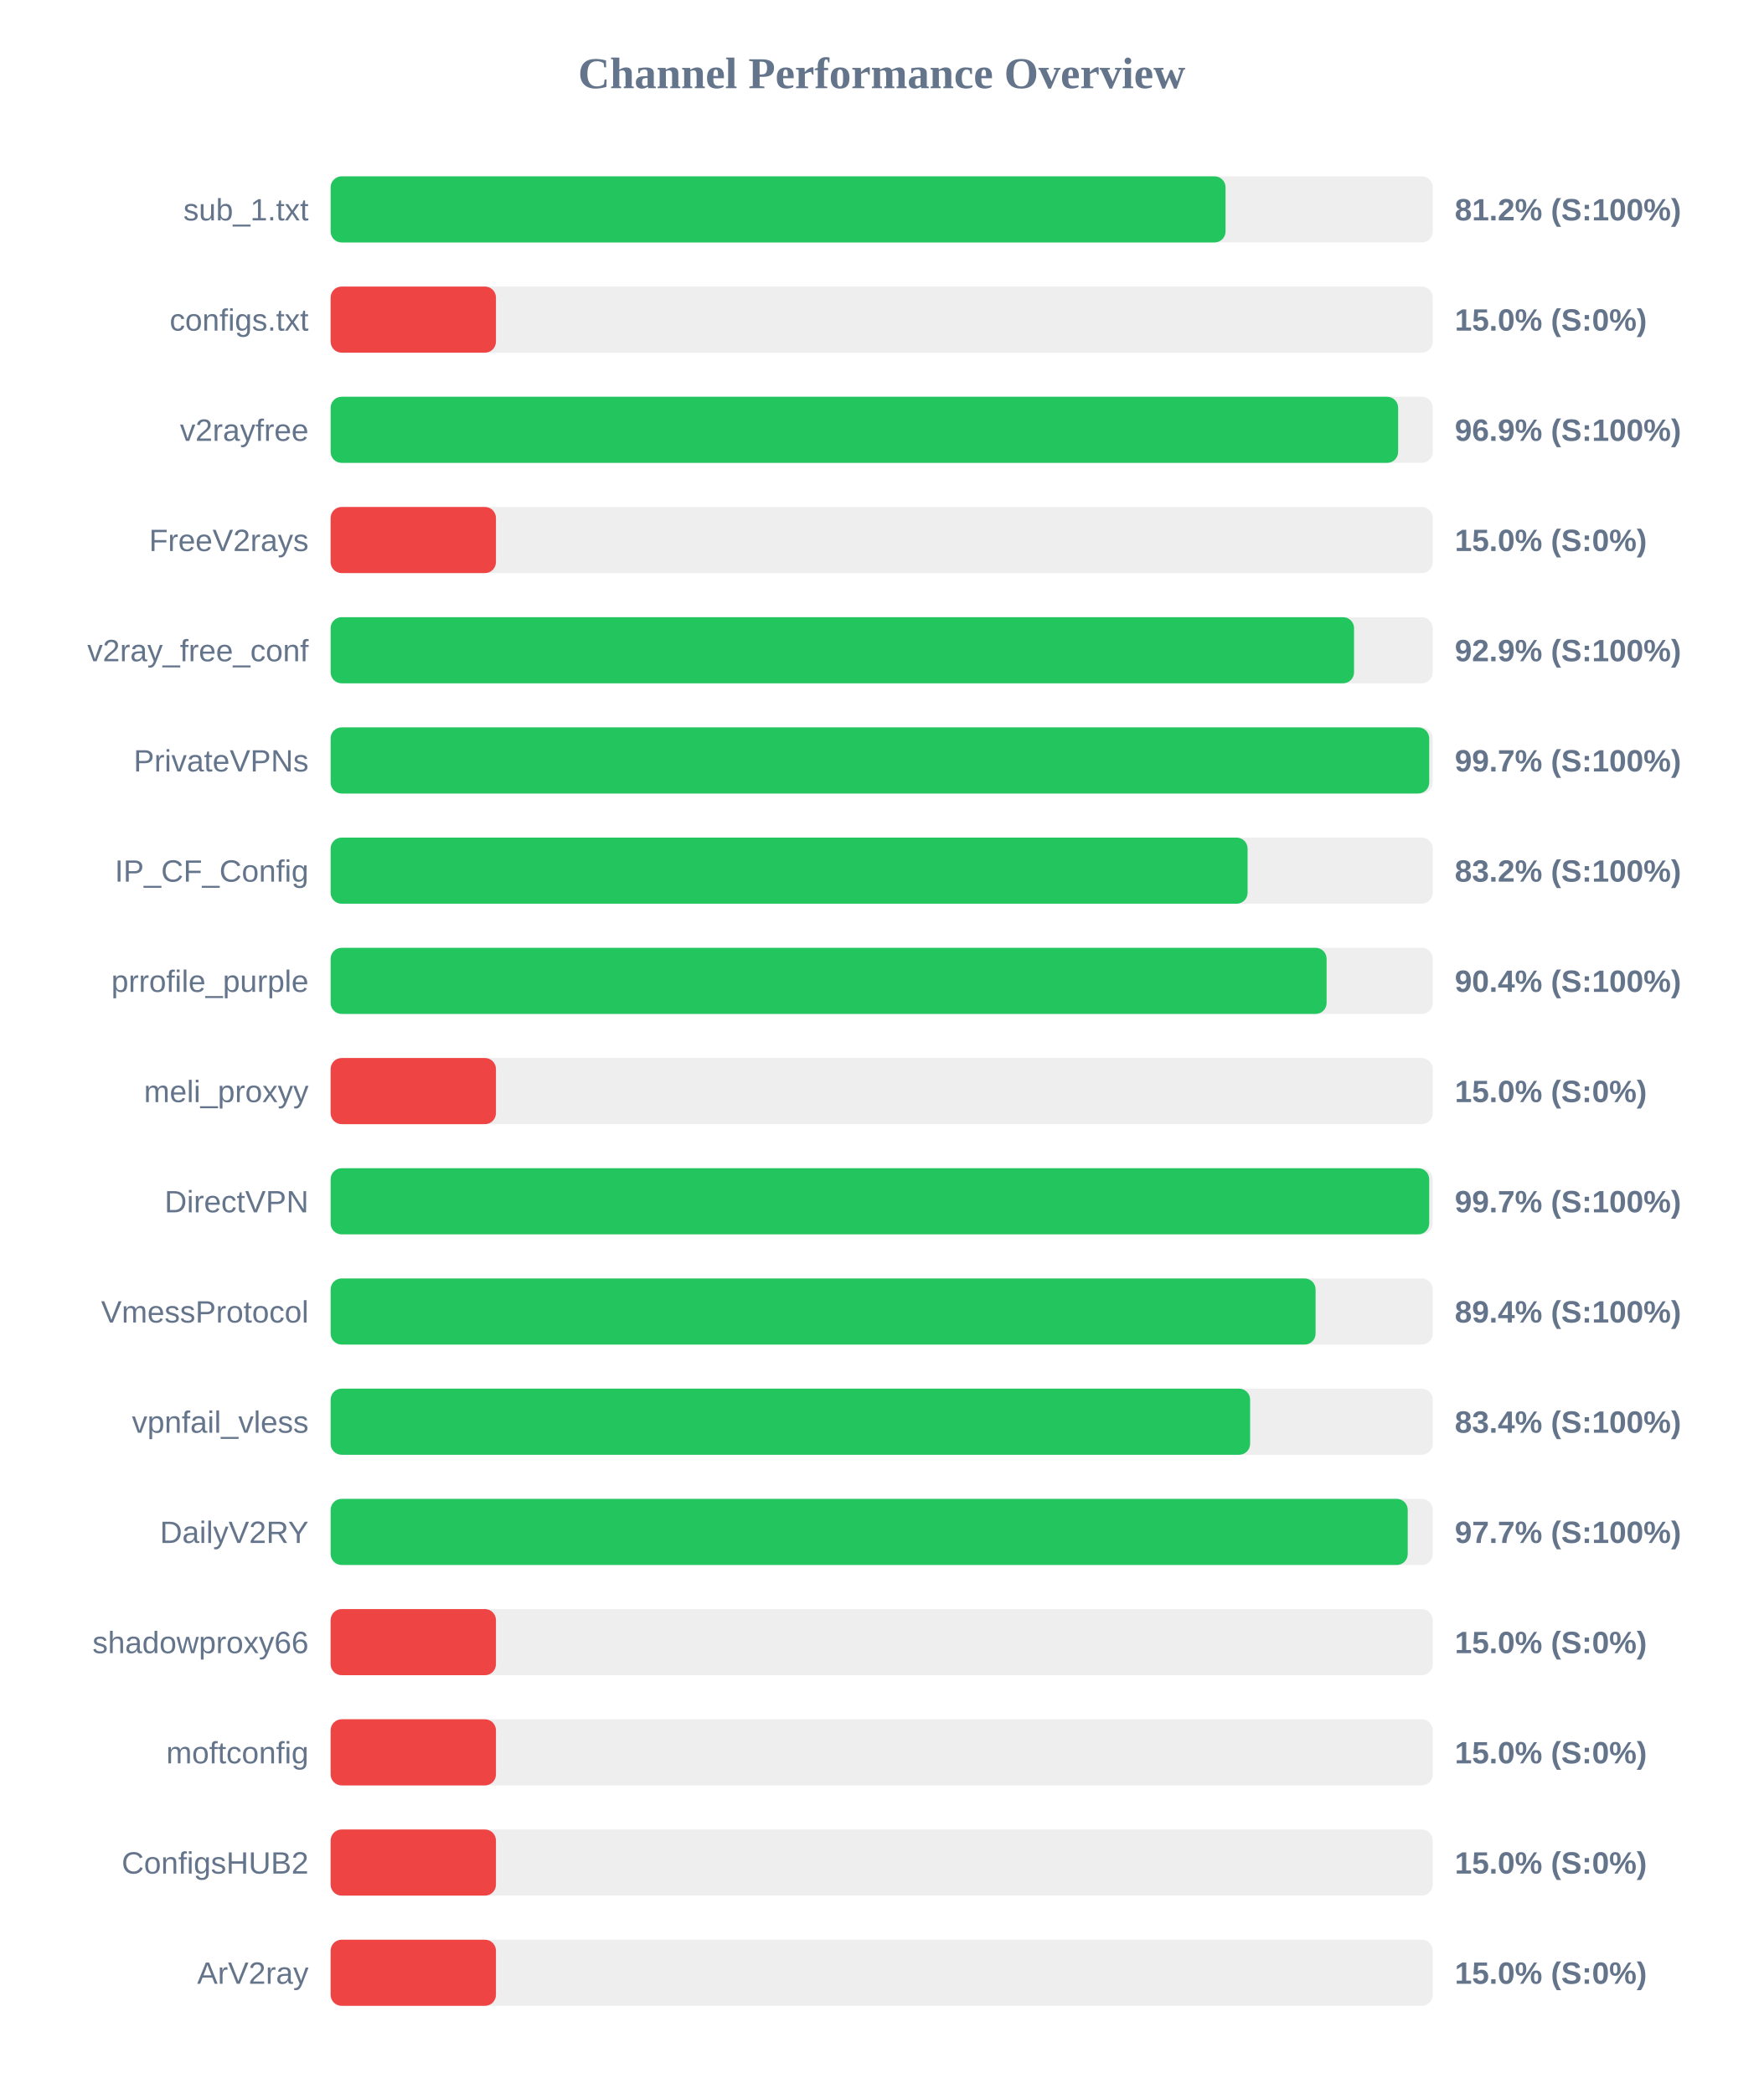
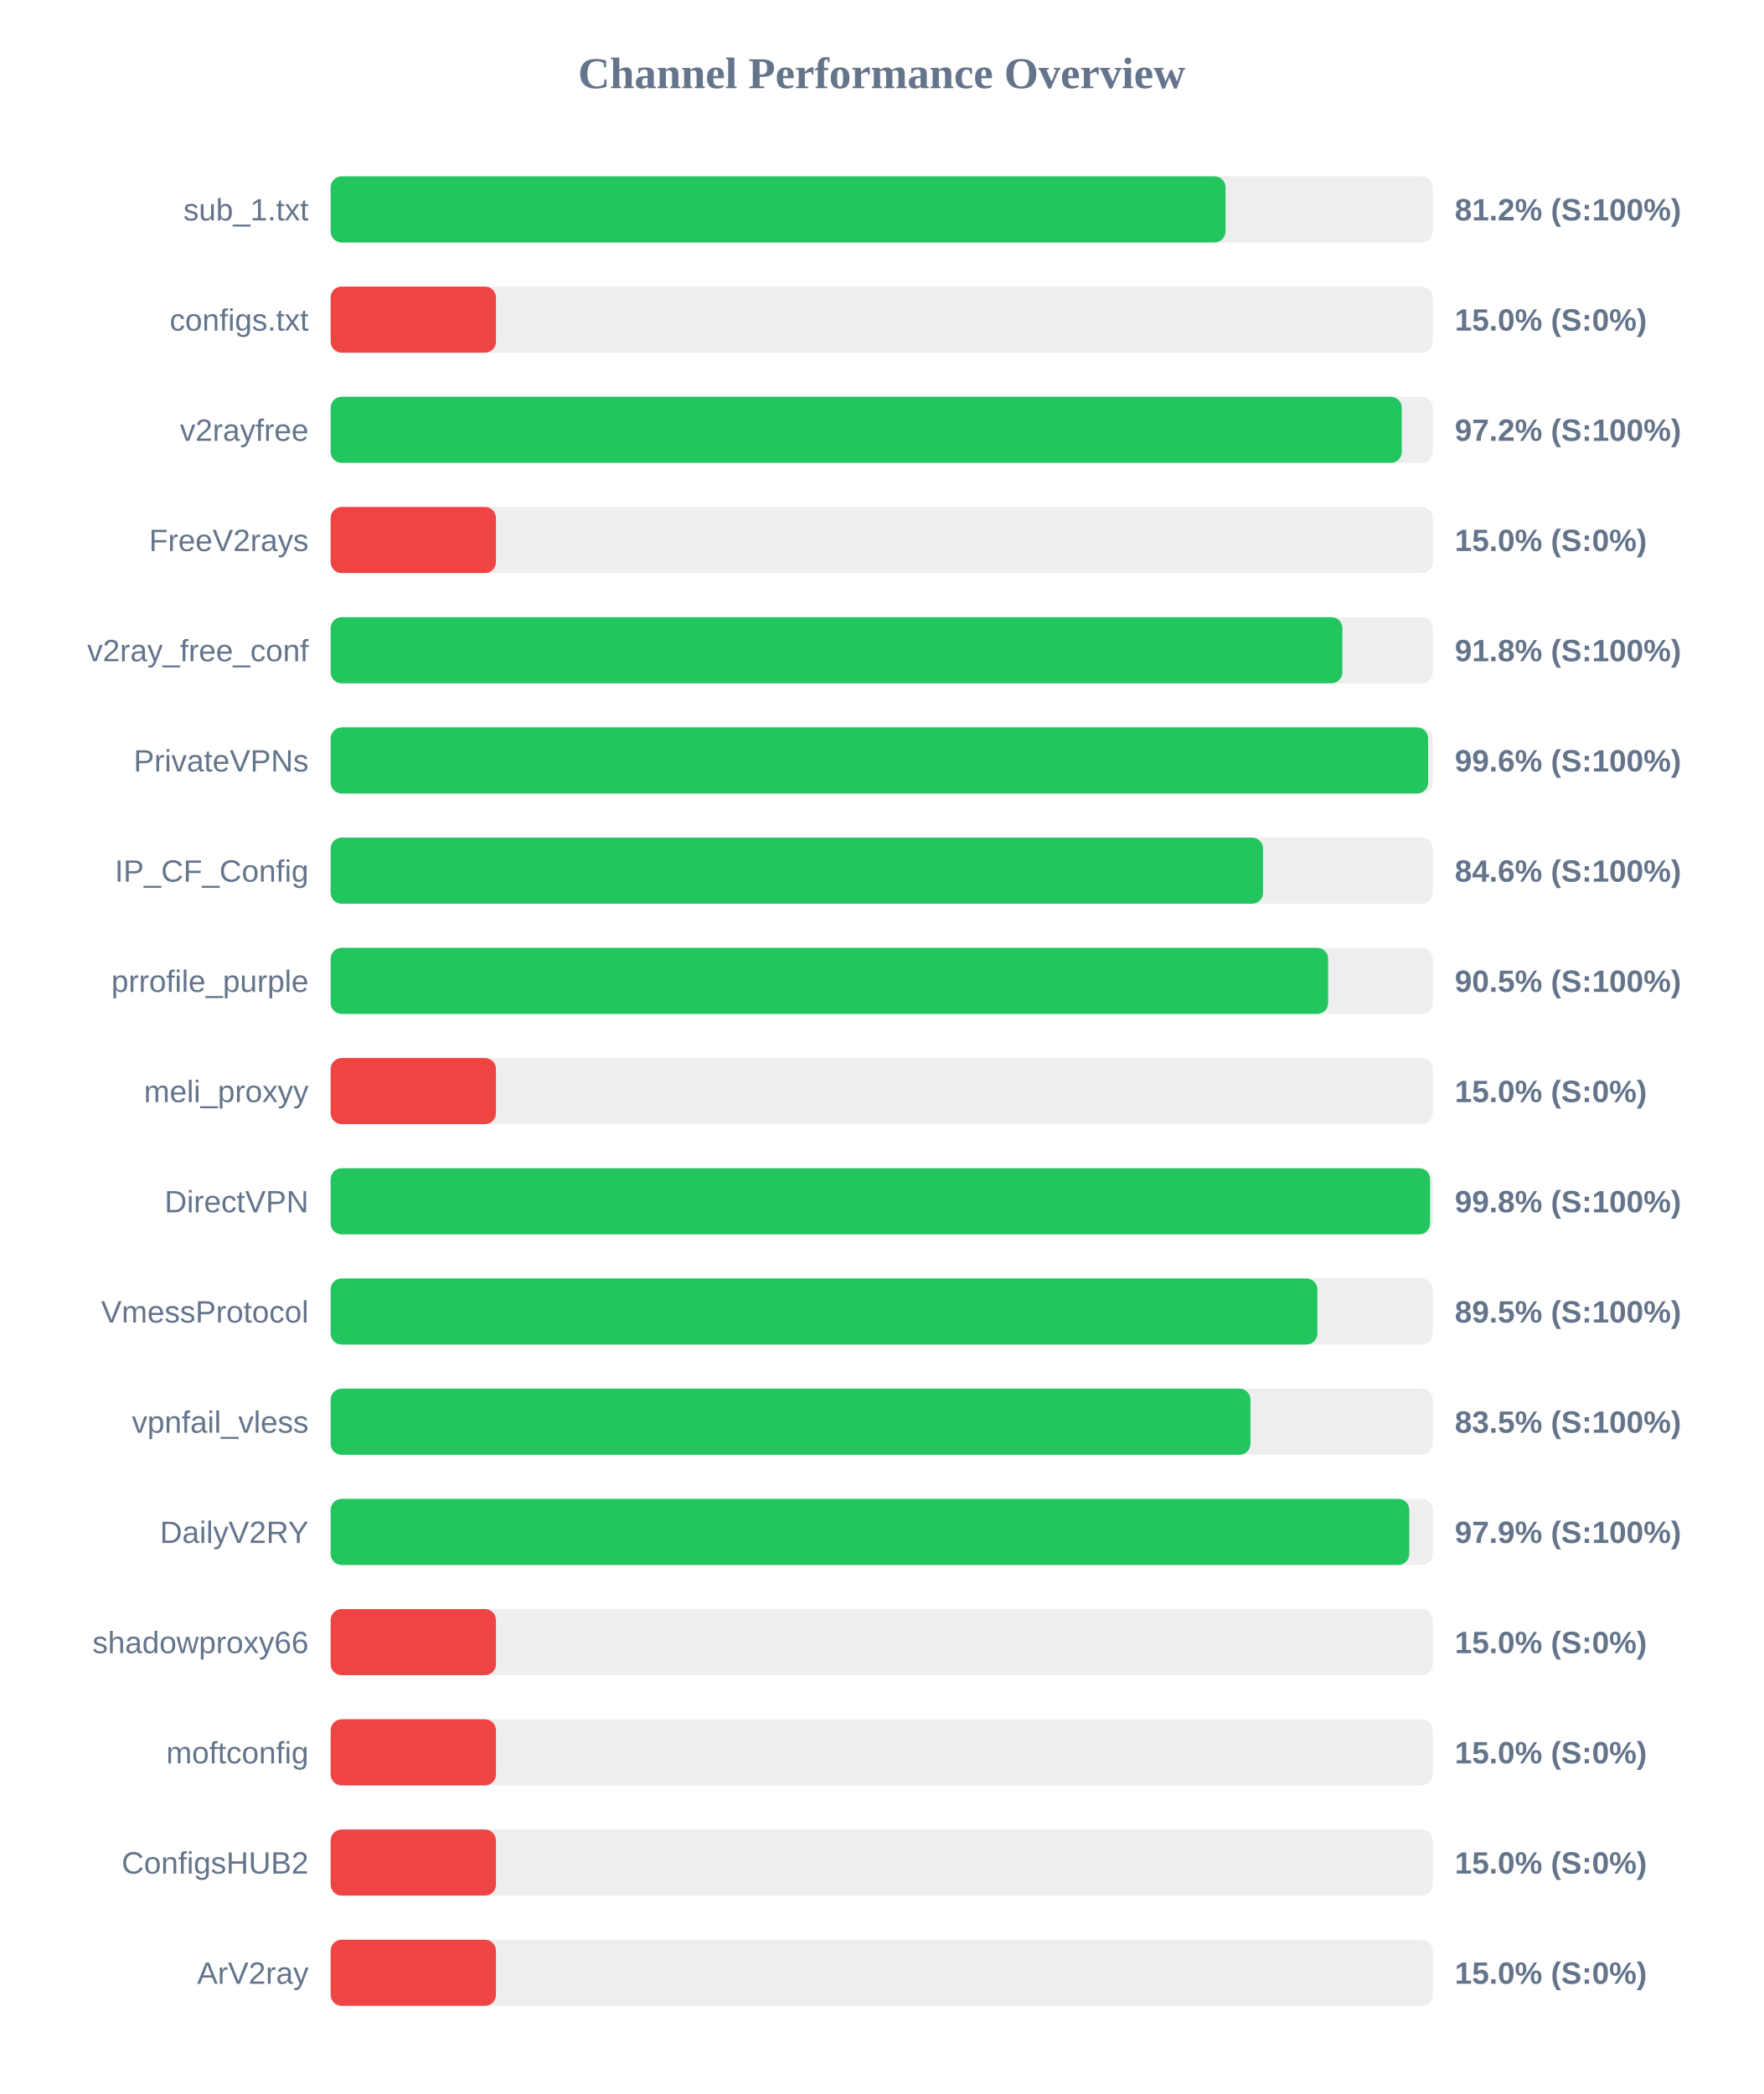
<svg xmlns="http://www.w3.org/2000/svg" width="800" height="950" version="1.1">
  <style>
        .row { font: 14px Arial; fill: #64748b; }
        .score { font: bold 14px Arial; fill: #64748b; }
    </style>
  <text x="400" y="40" text-anchor="middle" font-size="20px" font-weight="bold" fill="#64748b">Channel Performance Overview</text>
  <rect x="150" y="80" width="500" height="30" fill="#eee" rx="5" />
  <rect x="150" y="80" width="406.0" height="30" fill="#22c55e" rx="5" />
  <text x="140" y="100" text-anchor="end" class="row">sub_1.txt</text>
  <text x="660" y="100" text-anchor="start" class="score">81.2% (S:100%)</text>
  <rect x="150" y="130" width="500" height="30" fill="#eee" rx="5" />
  <rect x="150" y="130" width="75.0" height="30" fill="#ef4444" rx="5" />
  <text x="140" y="150" text-anchor="end" class="row">configs.txt</text>
  <text x="660" y="150" text-anchor="start" class="score">15.0% (S:0%)</text>
  <rect x="150" y="180" width="500" height="30" fill="#eee" rx="5" />
-   <rect x="150" y="180" width="484.3" height="30" fill="#22c55e" rx="5" />
+   <rect x="150" y="180" width="485.95" height="30" fill="#22c55e" rx="5" />
  <text x="140" y="200" text-anchor="end" class="row">v2rayfree</text>
-   <text x="660" y="200" text-anchor="start" class="score">96.9% (S:100%)</text>
+   <text x="660" y="200" text-anchor="start" class="score">97.2% (S:100%)</text>
  <rect x="150" y="230" width="500" height="30" fill="#eee" rx="5" />
  <rect x="150" y="230" width="75.0" height="30" fill="#ef4444" rx="5" />
  <text x="140" y="250" text-anchor="end" class="row">FreeV2rays</text>
  <text x="660" y="250" text-anchor="start" class="score">15.0% (S:0%)</text>
  <rect x="150" y="280" width="500" height="30" fill="#eee" rx="5" />
-   <rect x="150" y="280" width="464.3" height="30" fill="#22c55e" rx="5" />
+   <rect x="150" y="280" width="459.0" height="30" fill="#22c55e" rx="5" />
  <text x="140" y="300" text-anchor="end" class="row">v2ray_free_conf</text>
-   <text x="660" y="300" text-anchor="start" class="score">92.9% (S:100%)</text>
+   <text x="660" y="300" text-anchor="start" class="score">91.8% (S:100%)</text>
  <rect x="150" y="330" width="500" height="30" fill="#eee" rx="5" />
-   <rect x="150" y="330" width="498.4" height="30" fill="#22c55e" rx="5" />
+   <rect x="150" y="330" width="497.9" height="30" fill="#22c55e" rx="5" />
  <text x="140" y="350" text-anchor="end" class="row">PrivateVPNs</text>
-   <text x="660" y="350" text-anchor="start" class="score">99.7% (S:100%)</text>
+   <text x="660" y="350" text-anchor="start" class="score">99.6% (S:100%)</text>
  <rect x="150" y="380" width="500" height="30" fill="#eee" rx="5" />
-   <rect x="150" y="380" width="416.0" height="30" fill="#22c55e" rx="5" />
+   <rect x="150" y="380" width="423.0" height="30" fill="#22c55e" rx="5" />
  <text x="140" y="400" text-anchor="end" class="row">IP_CF_Config</text>
-   <text x="660" y="400" text-anchor="start" class="score">83.2% (S:100%)</text>
+   <text x="660" y="400" text-anchor="start" class="score">84.6% (S:100%)</text>
  <rect x="150" y="430" width="500" height="30" fill="#eee" rx="5" />
-   <rect x="150" y="430" width="451.85" height="30" fill="#22c55e" rx="5" />
+   <rect x="150" y="430" width="452.55" height="30" fill="#22c55e" rx="5" />
  <text x="140" y="450" text-anchor="end" class="row">prrofile_purple</text>
-   <text x="660" y="450" text-anchor="start" class="score">90.4% (S:100%)</text>
+   <text x="660" y="450" text-anchor="start" class="score">90.5% (S:100%)</text>
  <rect x="150" y="480" width="500" height="30" fill="#eee" rx="5" />
  <rect x="150" y="480" width="75.0" height="30" fill="#ef4444" rx="5" />
  <text x="140" y="500" text-anchor="end" class="row">meli_proxyy</text>
  <text x="660" y="500" text-anchor="start" class="score">15.0% (S:0%)</text>
  <rect x="150" y="530" width="500" height="30" fill="#eee" rx="5" />
-   <rect x="150" y="530" width="498.4" height="30" fill="#22c55e" rx="5" />
+   <rect x="150" y="530" width="498.8" height="30" fill="#22c55e" rx="5" />
  <text x="140" y="550" text-anchor="end" class="row">DirectVPN</text>
-   <text x="660" y="550" text-anchor="start" class="score">99.7% (S:100%)</text>
+   <text x="660" y="550" text-anchor="start" class="score">99.8% (S:100%)</text>
  <rect x="150" y="580" width="500" height="30" fill="#eee" rx="5" />
-   <rect x="150" y="580" width="446.85" height="30" fill="#22c55e" rx="5" />
+   <rect x="150" y="580" width="447.65" height="30" fill="#22c55e" rx="5" />
  <text x="140" y="600" text-anchor="end" class="row">VmessProtocol</text>
-   <text x="660" y="600" text-anchor="start" class="score">89.4% (S:100%)</text>
+   <text x="660" y="600" text-anchor="start" class="score">89.5% (S:100%)</text>
  <rect x="150" y="630" width="500" height="30" fill="#eee" rx="5" />
-   <rect x="150" y="630" width="417.15" height="30" fill="#22c55e" rx="5" />
+   <rect x="150" y="630" width="417.3" height="30" fill="#22c55e" rx="5" />
  <text x="140" y="650" text-anchor="end" class="row">vpnfail_vless</text>
-   <text x="660" y="650" text-anchor="start" class="score">83.4% (S:100%)</text>
+   <text x="660" y="650" text-anchor="start" class="score">83.5% (S:100%)</text>
  <rect x="150" y="680" width="500" height="30" fill="#eee" rx="5" />
-   <rect x="150" y="680" width="488.65" height="30" fill="#22c55e" rx="5" />
+   <rect x="150" y="680" width="489.35" height="30" fill="#22c55e" rx="5" />
  <text x="140" y="700" text-anchor="end" class="row">DailyV2RY</text>
-   <text x="660" y="700" text-anchor="start" class="score">97.7% (S:100%)</text>
+   <text x="660" y="700" text-anchor="start" class="score">97.9% (S:100%)</text>
  <rect x="150" y="730" width="500" height="30" fill="#eee" rx="5" />
  <rect x="150" y="730" width="75.0" height="30" fill="#ef4444" rx="5" />
  <text x="140" y="750" text-anchor="end" class="row">shadowproxy66</text>
  <text x="660" y="750" text-anchor="start" class="score">15.0% (S:0%)</text>
  <rect x="150" y="780" width="500" height="30" fill="#eee" rx="5" />
  <rect x="150" y="780" width="75.0" height="30" fill="#ef4444" rx="5" />
  <text x="140" y="800" text-anchor="end" class="row">moftconfig</text>
  <text x="660" y="800" text-anchor="start" class="score">15.0% (S:0%)</text>
  <rect x="150" y="830" width="500" height="30" fill="#eee" rx="5" />
  <rect x="150" y="830" width="75.0" height="30" fill="#ef4444" rx="5" />
  <text x="140" y="850" text-anchor="end" class="row">ConfigsHUB2</text>
  <text x="660" y="850" text-anchor="start" class="score">15.0% (S:0%)</text>
  <rect x="150" y="880" width="500" height="30" fill="#eee" rx="5" />
  <rect x="150" y="880" width="75.0" height="30" fill="#ef4444" rx="5" />
  <text x="140" y="900" text-anchor="end" class="row">ArV2ray</text>
  <text x="660" y="900" text-anchor="start" class="score">15.0% (S:0%)</text>
</svg>
